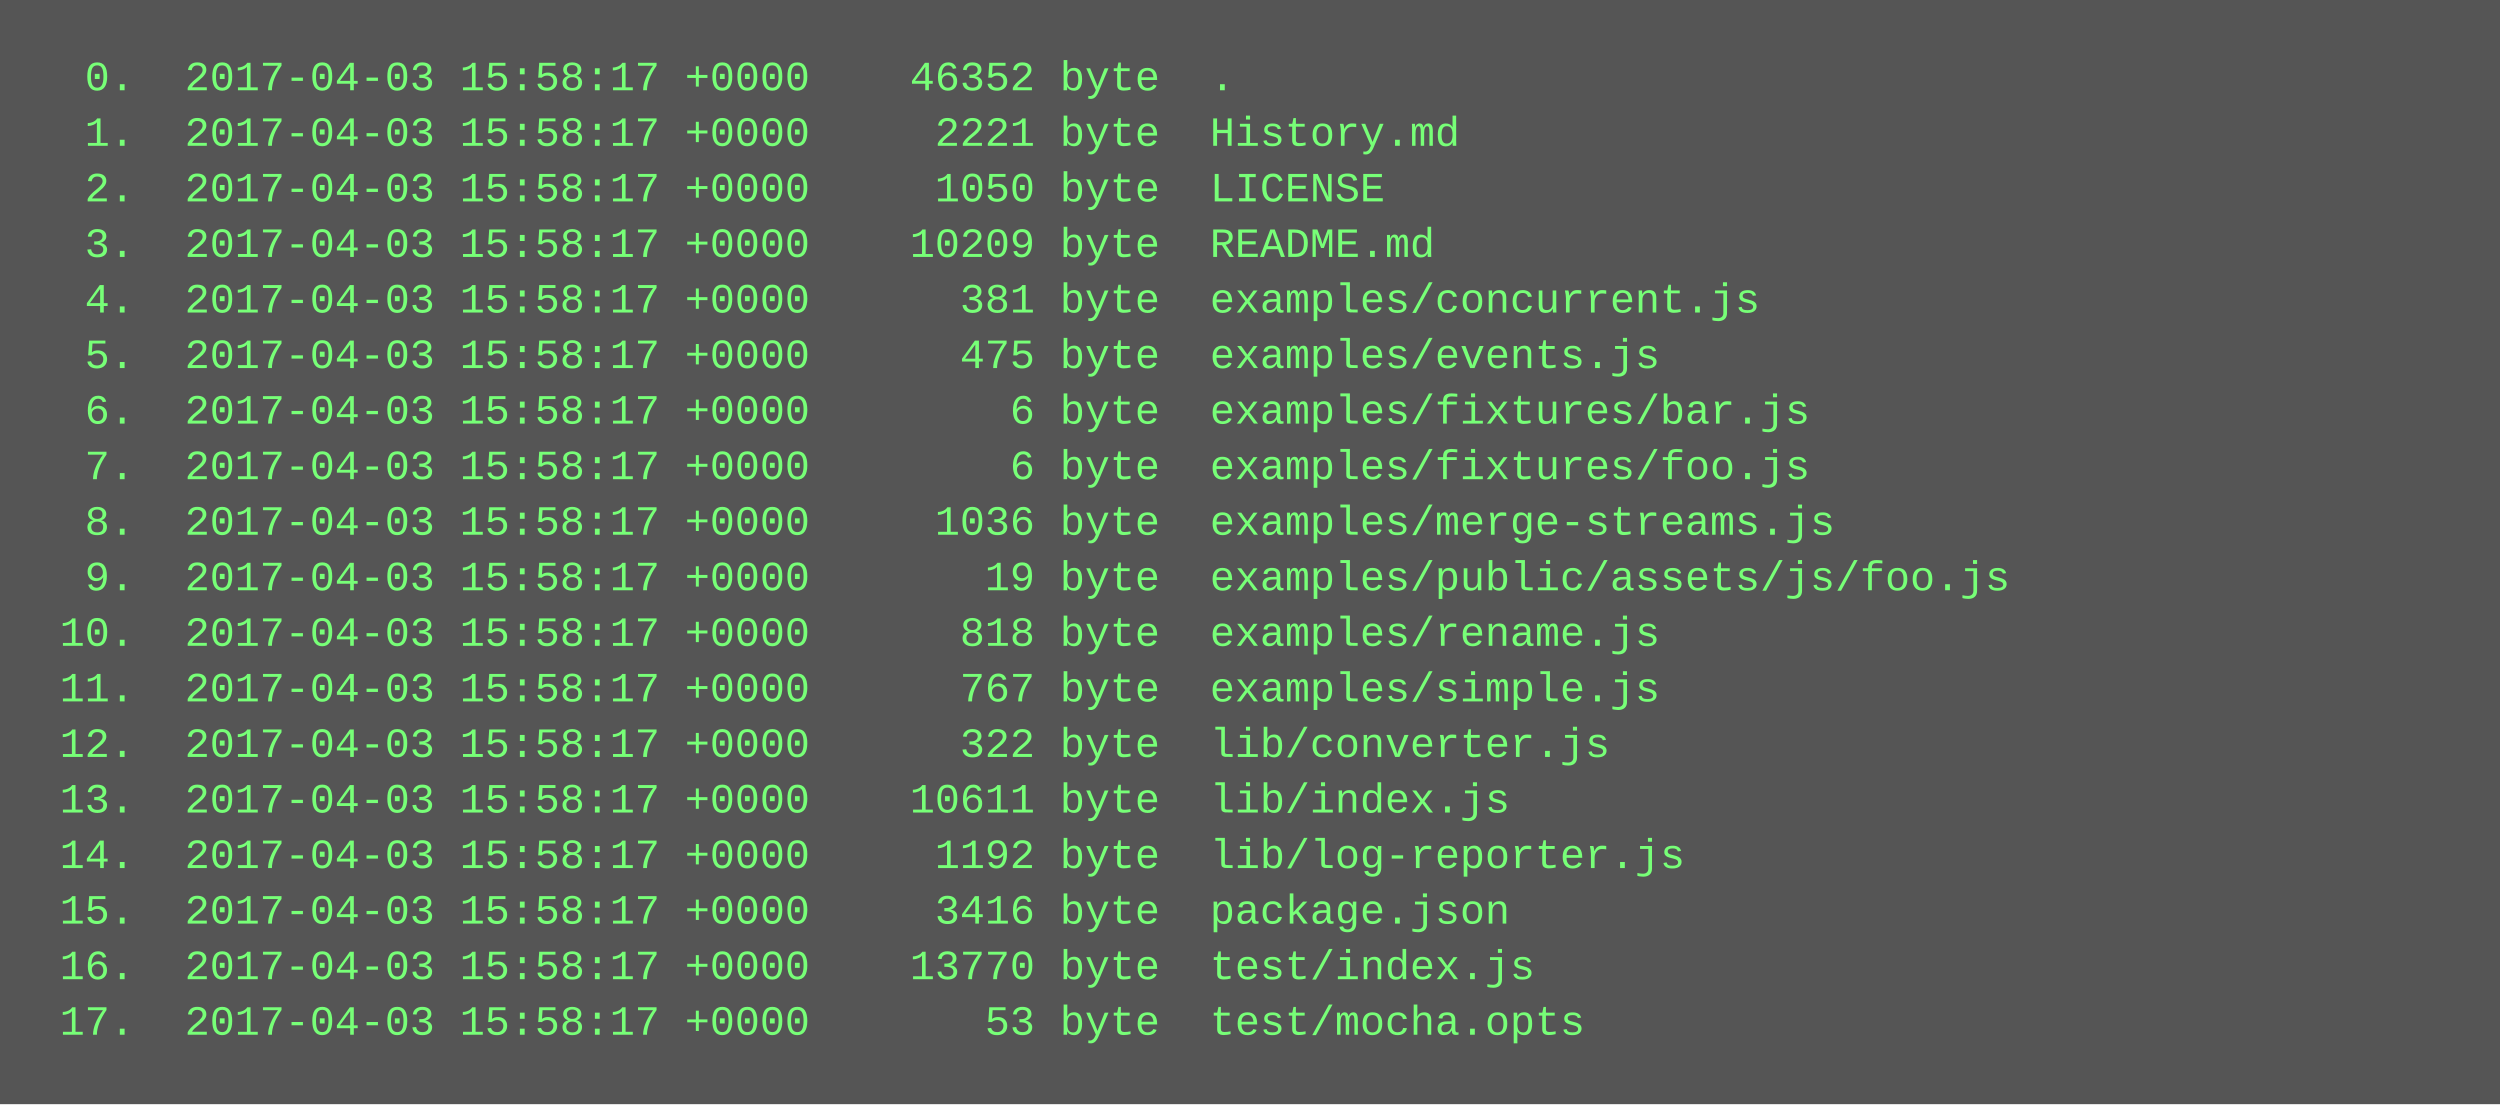
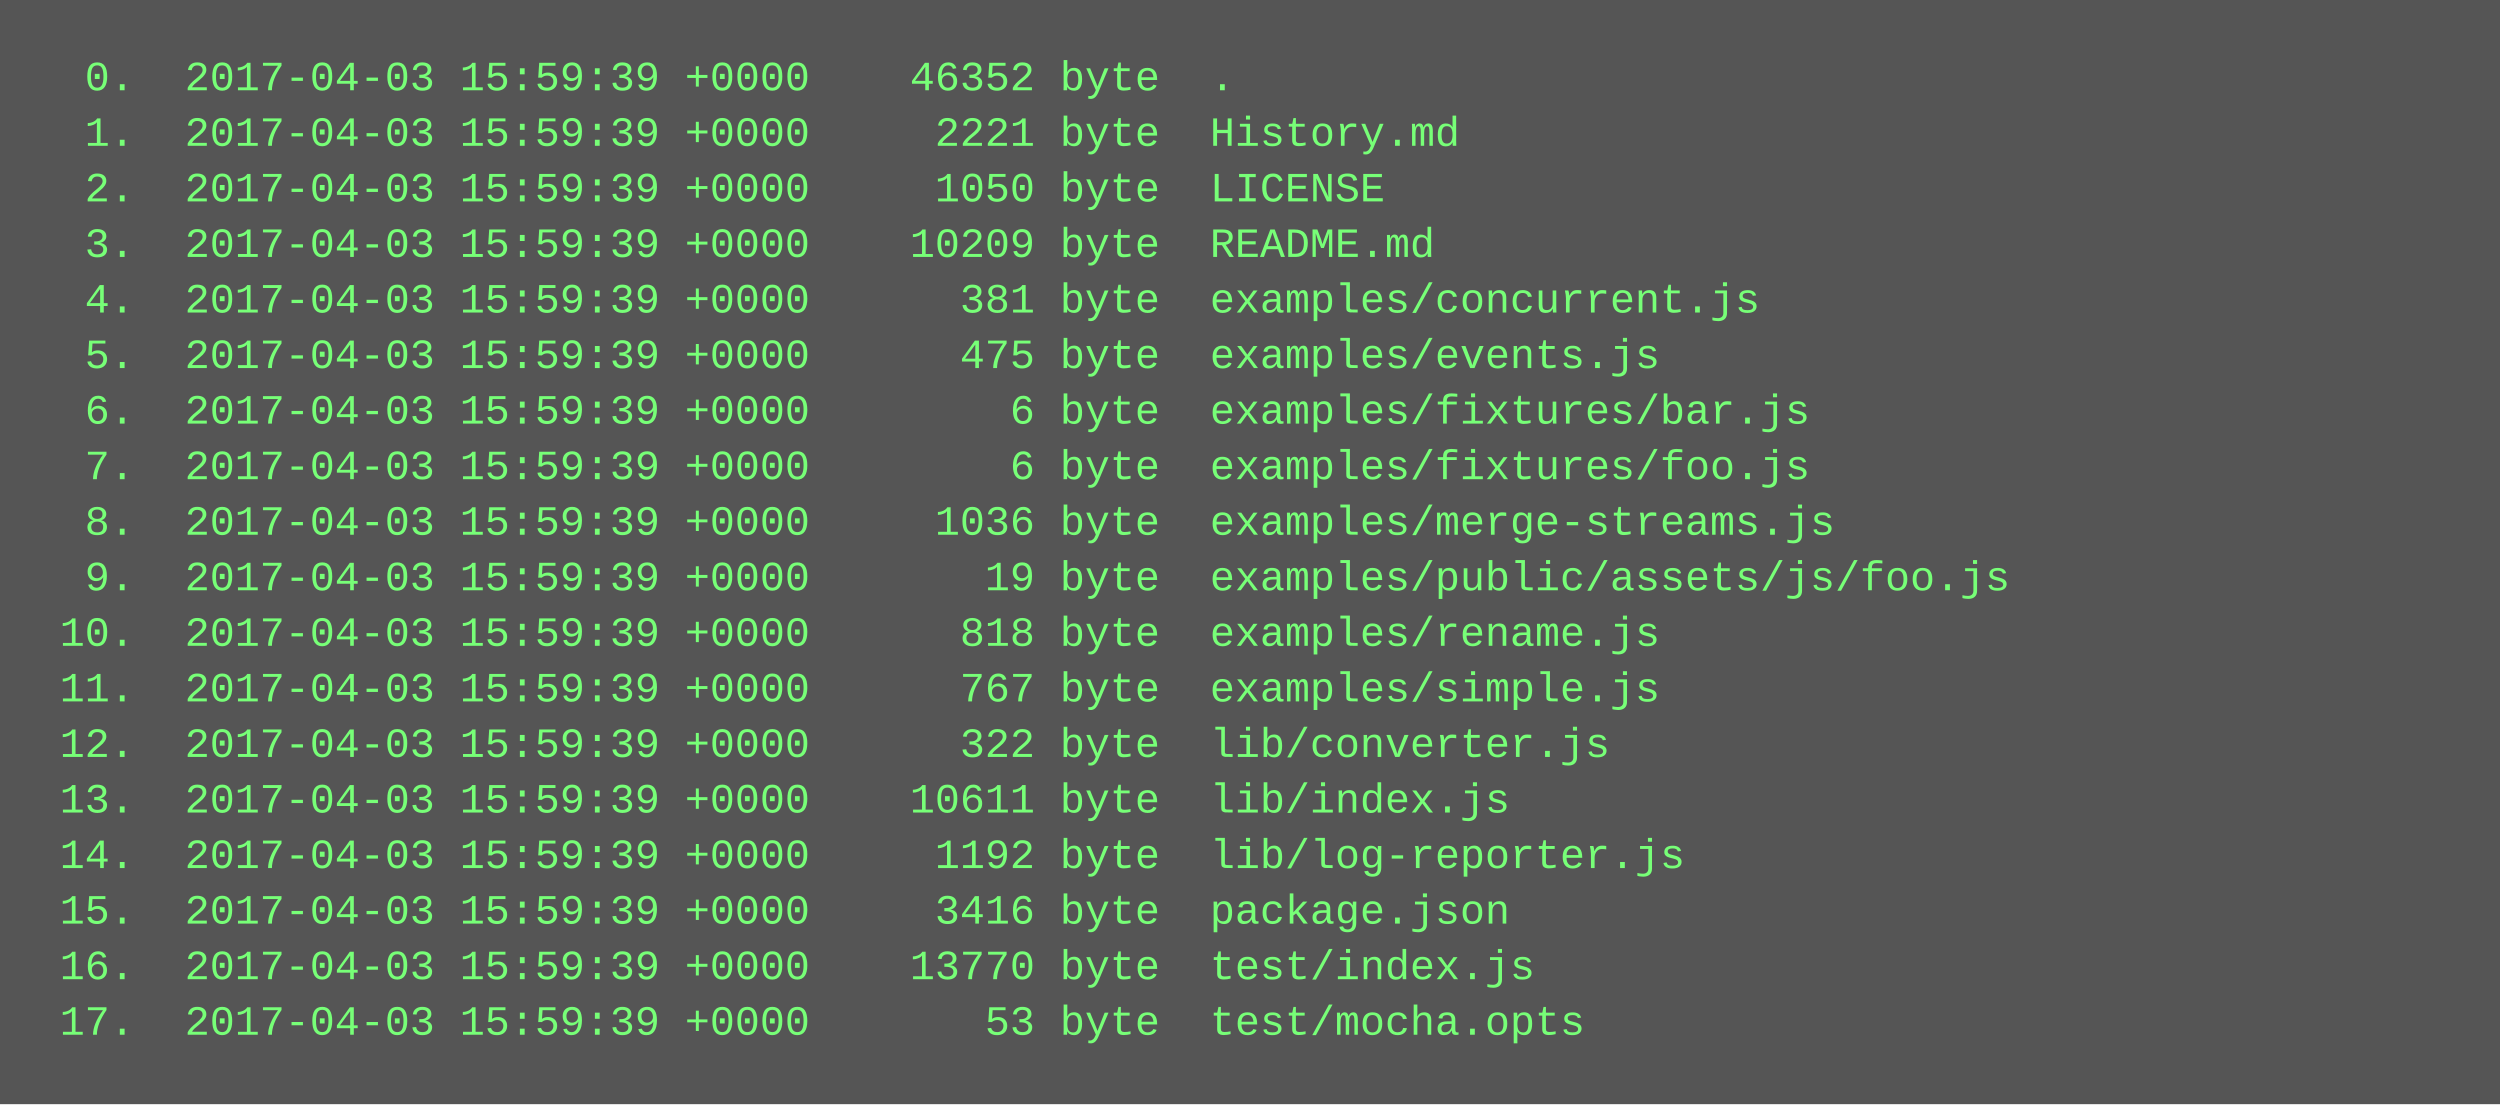
<svg xmlns="http://www.w3.org/2000/svg" height="318" width="720">
  <rect height="318" fill="#555" width="720" />
  <text fill="#7f7" font-family="Courier New" font-size="12" xml:space="preserve">
-     <tspan x="10" y="26">  0.  2017-04-03 15:58:17 +0000    46352 byte  .</tspan>
-     <tspan x="10" y="42">  1.  2017-04-03 15:58:17 +0000     2221 byte  History.md</tspan>
-     <tspan x="10" y="58">  2.  2017-04-03 15:58:17 +0000     1050 byte  LICENSE</tspan>
-     <tspan x="10" y="74">  3.  2017-04-03 15:58:17 +0000    10209 byte  README.md</tspan>
-     <tspan x="10" y="90">  4.  2017-04-03 15:58:17 +0000      381 byte  examples/concurrent.js</tspan>
-     <tspan x="10" y="106">  5.  2017-04-03 15:58:17 +0000      475 byte  examples/events.js</tspan>
-     <tspan x="10" y="122">  6.  2017-04-03 15:58:17 +0000        6 byte  examples/fixtures/bar.js</tspan>
-     <tspan x="10" y="138">  7.  2017-04-03 15:58:17 +0000        6 byte  examples/fixtures/foo.js</tspan>
-     <tspan x="10" y="154">  8.  2017-04-03 15:58:17 +0000     1036 byte  examples/merge-streams.js</tspan>
-     <tspan x="10" y="170">  9.  2017-04-03 15:58:17 +0000       19 byte  examples/public/assets/js/foo.js</tspan>
-     <tspan x="10" y="186"> 10.  2017-04-03 15:58:17 +0000      818 byte  examples/rename.js</tspan>
-     <tspan x="10" y="202"> 11.  2017-04-03 15:58:17 +0000      767 byte  examples/simple.js</tspan>
-     <tspan x="10" y="218"> 12.  2017-04-03 15:58:17 +0000      322 byte  lib/converter.js</tspan>
-     <tspan x="10" y="234"> 13.  2017-04-03 15:58:17 +0000    10611 byte  lib/index.js</tspan>
-     <tspan x="10" y="250"> 14.  2017-04-03 15:58:17 +0000     1192 byte  lib/log-reporter.js</tspan>
-     <tspan x="10" y="266"> 15.  2017-04-03 15:58:17 +0000     3416 byte  package.json</tspan>
-     <tspan x="10" y="282"> 16.  2017-04-03 15:58:17 +0000    13770 byte  test/index.js</tspan>
-     <tspan x="10" y="298"> 17.  2017-04-03 15:58:17 +0000       53 byte  test/mocha.opts</tspan>
+     <tspan x="10" y="26">  0.  2017-04-03 15:59:39 +0000    46352 byte  .</tspan>
+     <tspan x="10" y="42">  1.  2017-04-03 15:59:39 +0000     2221 byte  History.md</tspan>
+     <tspan x="10" y="58">  2.  2017-04-03 15:59:39 +0000     1050 byte  LICENSE</tspan>
+     <tspan x="10" y="74">  3.  2017-04-03 15:59:39 +0000    10209 byte  README.md</tspan>
+     <tspan x="10" y="90">  4.  2017-04-03 15:59:39 +0000      381 byte  examples/concurrent.js</tspan>
+     <tspan x="10" y="106">  5.  2017-04-03 15:59:39 +0000      475 byte  examples/events.js</tspan>
+     <tspan x="10" y="122">  6.  2017-04-03 15:59:39 +0000        6 byte  examples/fixtures/bar.js</tspan>
+     <tspan x="10" y="138">  7.  2017-04-03 15:59:39 +0000        6 byte  examples/fixtures/foo.js</tspan>
+     <tspan x="10" y="154">  8.  2017-04-03 15:59:39 +0000     1036 byte  examples/merge-streams.js</tspan>
+     <tspan x="10" y="170">  9.  2017-04-03 15:59:39 +0000       19 byte  examples/public/assets/js/foo.js</tspan>
+     <tspan x="10" y="186"> 10.  2017-04-03 15:59:39 +0000      818 byte  examples/rename.js</tspan>
+     <tspan x="10" y="202"> 11.  2017-04-03 15:59:39 +0000      767 byte  examples/simple.js</tspan>
+     <tspan x="10" y="218"> 12.  2017-04-03 15:59:39 +0000      322 byte  lib/converter.js</tspan>
+     <tspan x="10" y="234"> 13.  2017-04-03 15:59:39 +0000    10611 byte  lib/index.js</tspan>
+     <tspan x="10" y="250"> 14.  2017-04-03 15:59:39 +0000     1192 byte  lib/log-reporter.js</tspan>
+     <tspan x="10" y="266"> 15.  2017-04-03 15:59:39 +0000     3416 byte  package.json</tspan>
+     <tspan x="10" y="282"> 16.  2017-04-03 15:59:39 +0000    13770 byte  test/index.js</tspan>
+     <tspan x="10" y="298"> 17.  2017-04-03 15:59:39 +0000       53 byte  test/mocha.opts</tspan>
  </text>
</svg>
